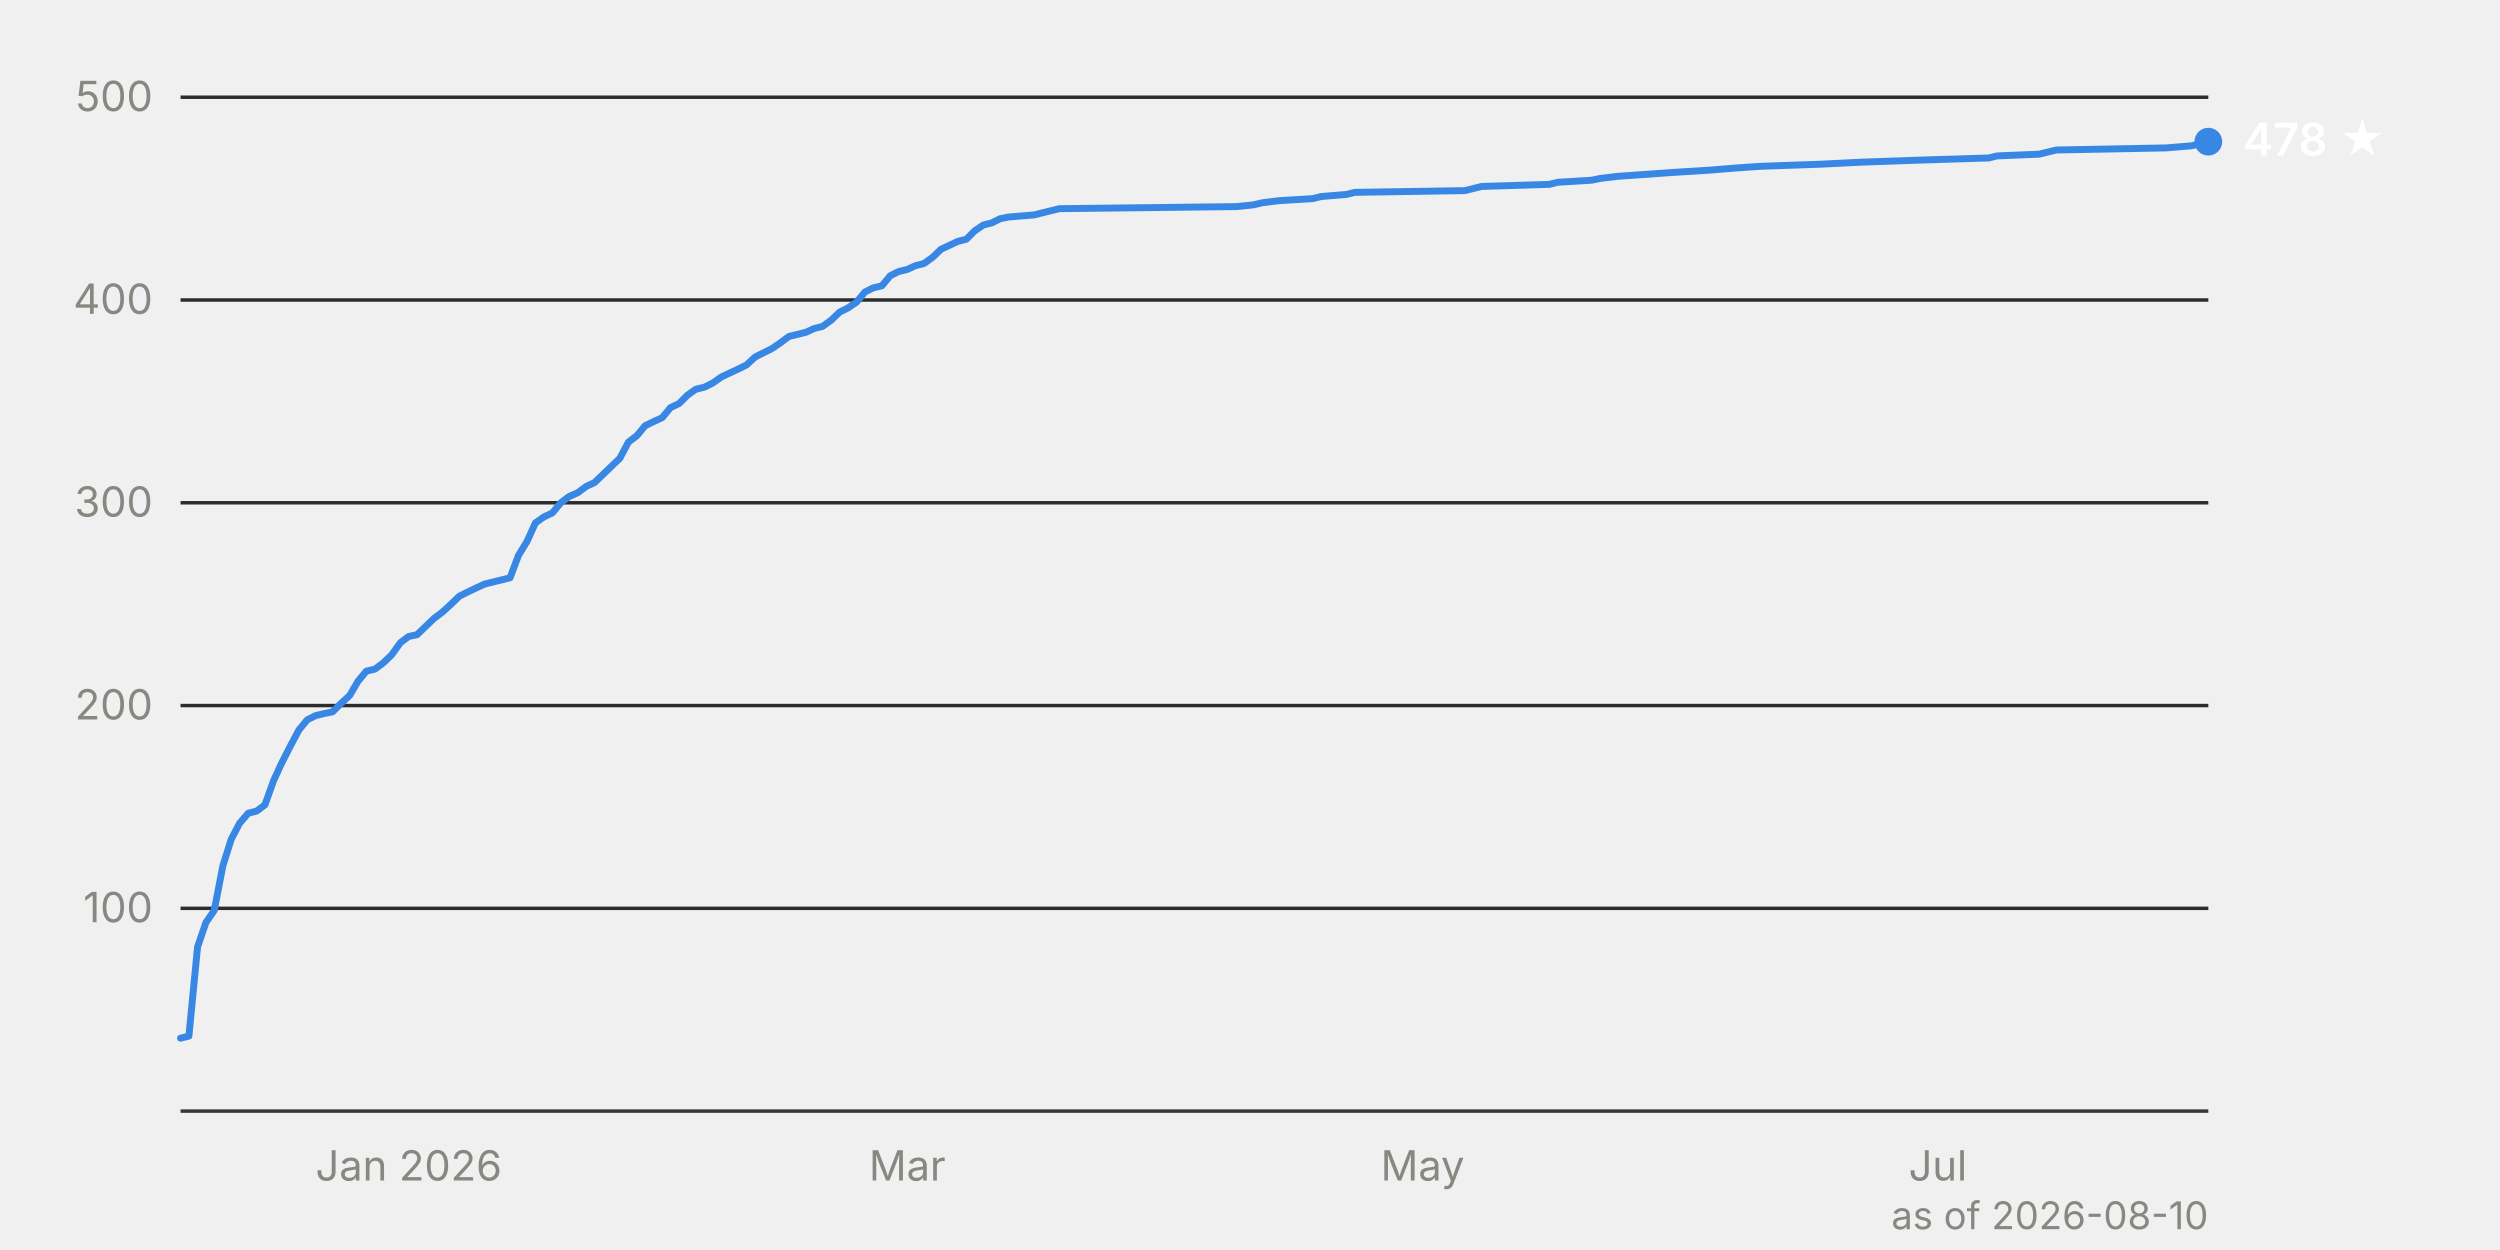
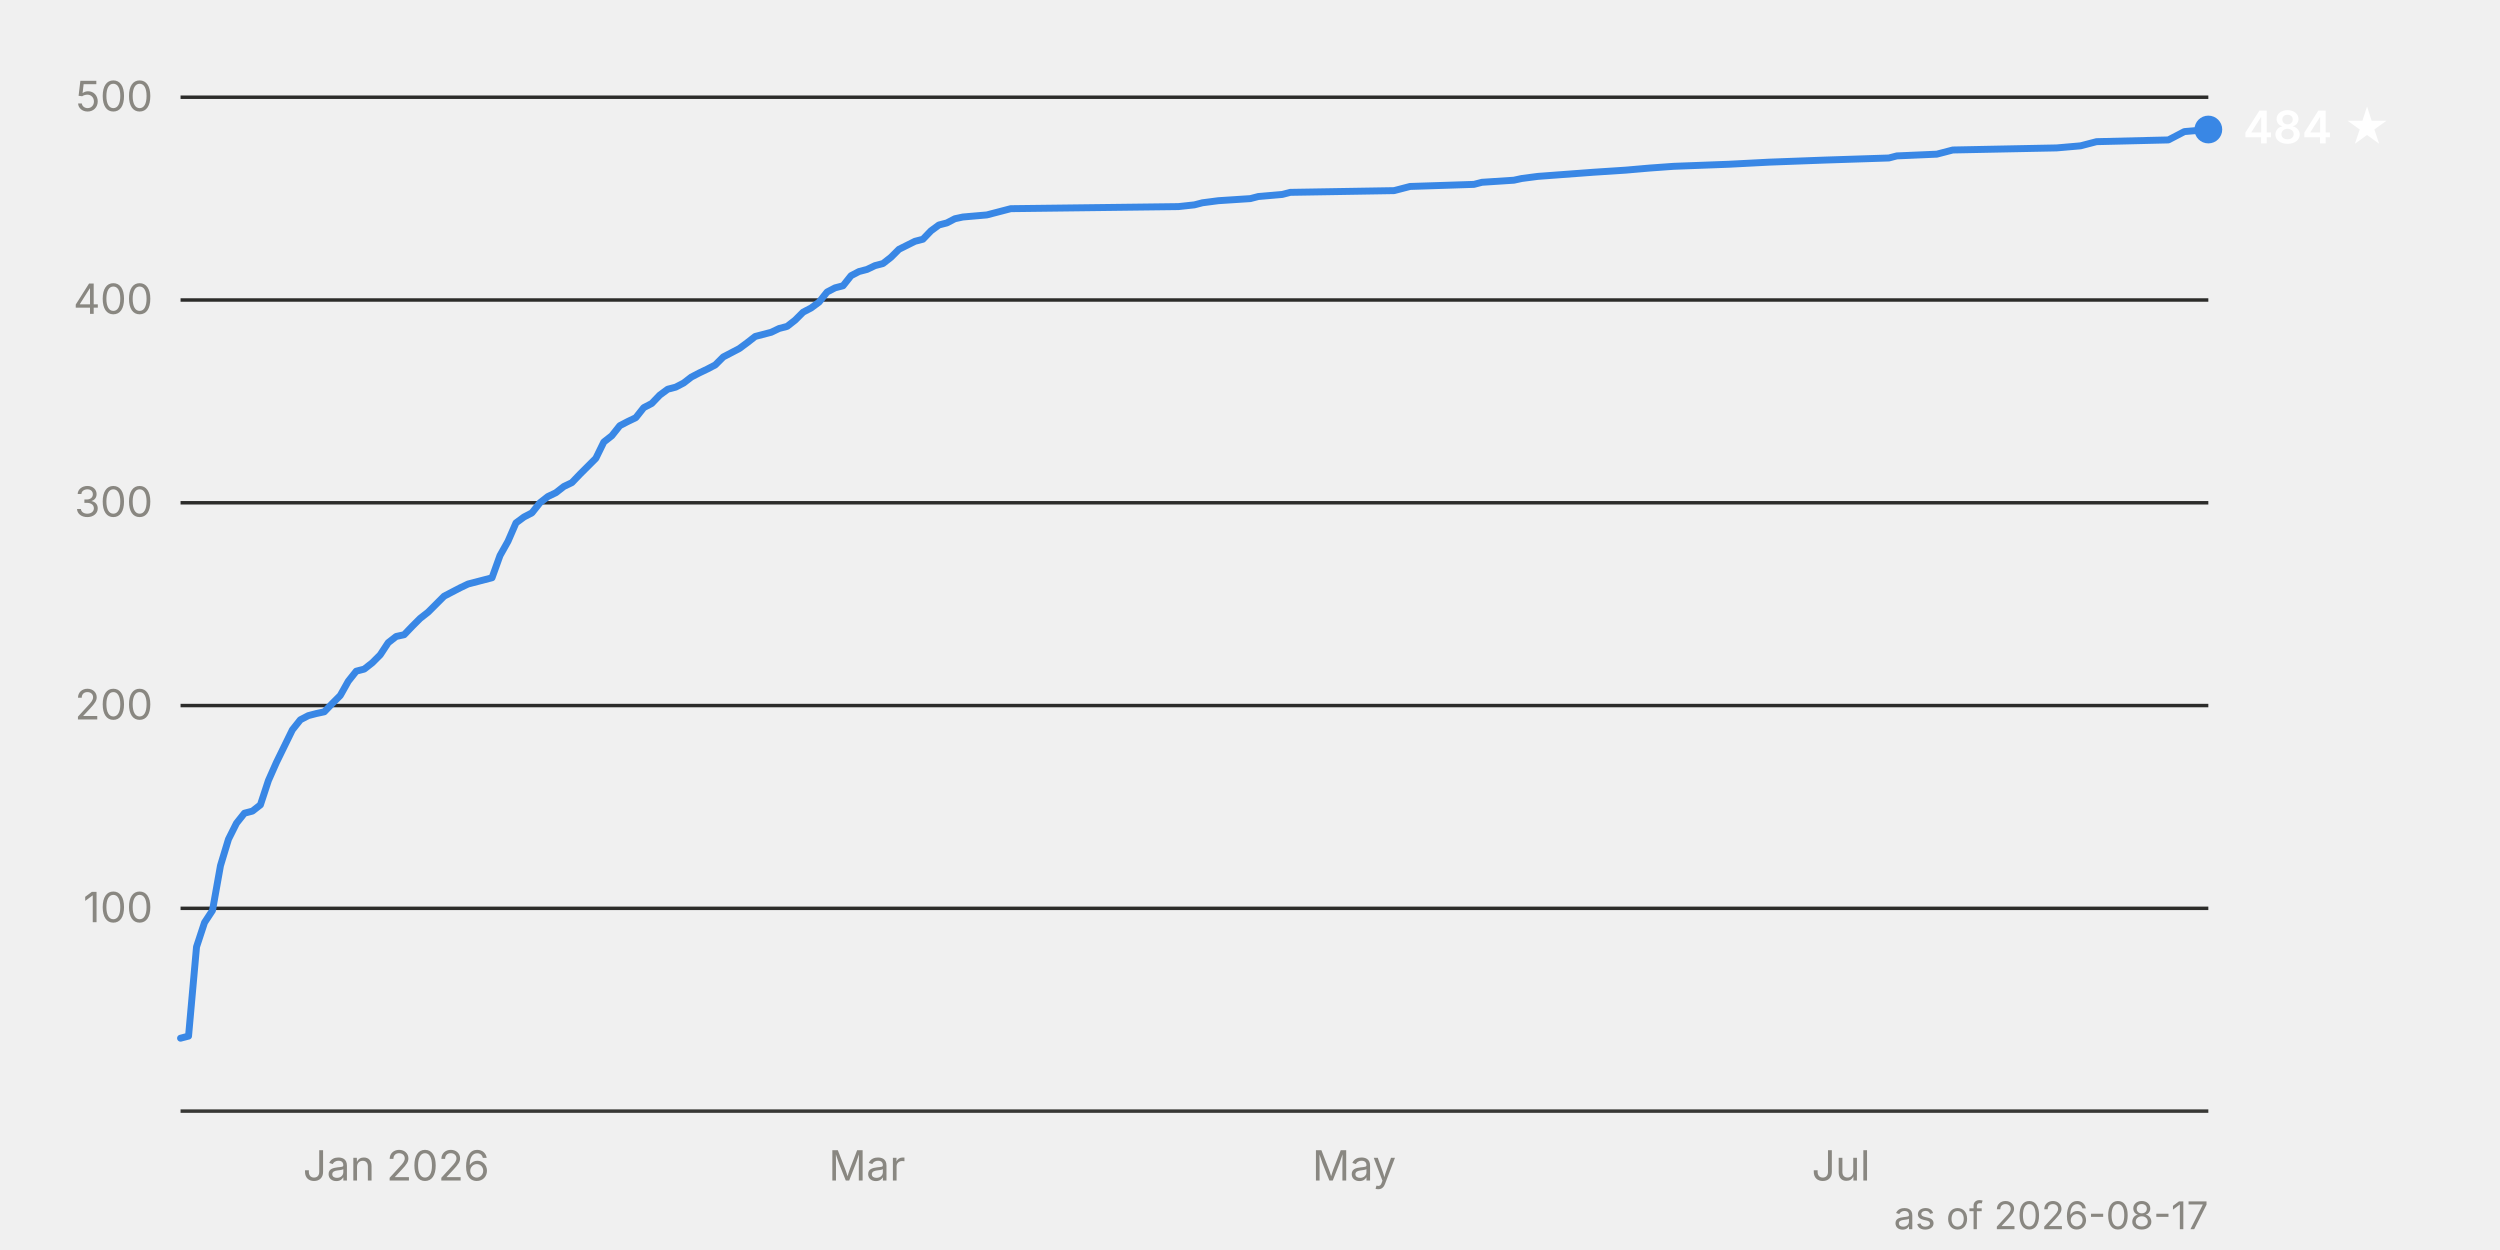
<svg xmlns="http://www.w3.org/2000/svg" viewBox="0 0 720 360" width="720" height="360" font-family="system-ui, -apple-system, 'Segoe UI', sans-serif" font-size="12">
  <line x1="52" y1="261.6" x2="636" y2="261.6" stroke="#2c2c2a" stroke-width="1" />
  <text x="44" y="265.6" text-anchor="end" fill="#898781" style="font-variant-numeric: tabular-nums">100</text>
  <line x1="52" y1="203.2" x2="636" y2="203.2" stroke="#2c2c2a" stroke-width="1" />
  <text x="44" y="207.2" text-anchor="end" fill="#898781" style="font-variant-numeric: tabular-nums">200</text>
  <line x1="52" y1="144.8" x2="636" y2="144.8" stroke="#2c2c2a" stroke-width="1" />
  <text x="44" y="148.8" text-anchor="end" fill="#898781" style="font-variant-numeric: tabular-nums">300</text>
  <line x1="52" y1="86.4" x2="636" y2="86.4" stroke="#2c2c2a" stroke-width="1" />
  <text x="44" y="90.4" text-anchor="end" fill="#898781" style="font-variant-numeric: tabular-nums">400</text>
  <line x1="52" y1="28.0" x2="636" y2="28.0" stroke="#2c2c2a" stroke-width="1" />
  <text x="44" y="32.0" text-anchor="end" fill="#898781" style="font-variant-numeric: tabular-nums">500</text>
  <line x1="52" y1="320.0" x2="636" y2="320.0" stroke="#383835" stroke-width="1" />
-   <text x="117.7" y="340" text-anchor="middle" fill="#898781">Jan 2026</text>
-   <text x="261.3" y="340" text-anchor="middle" fill="#898781">Mar</text>
-   <text x="409.7" y="340" text-anchor="middle" fill="#898781">May</text>
-   <text x="558.1" y="340" text-anchor="middle" fill="#898781">Jul</text>
-   <path d="M52.0,299.0 L54.4,298.4 L56.9,272.7 L59.3,265.7 L61.7,262.2 L64.2,249.3 L66.6,241.7 L69.0,237.1 L71.5,234.2 L73.9,233.6 L76.3,231.8 L78.8,224.8 L81.2,219.6 L83.6,214.9 L86.1,210.2 L88.5,207.3 L90.9,206.1 L93.4,205.5 L95.8,205.0 L98.2,202.6 L100.7,200.3 L103.1,196.2 L105.5,193.3 L108.0,192.7 L110.4,190.9 L112.8,188.6 L115.3,185.1 L117.7,183.3 L120.1,182.8 L122.6,180.4 L125.0,178.1 L127.4,176.3 L129.9,174.0 L132.3,171.7 L134.7,170.5 L137.2,169.3 L139.6,168.2 L146.9,166.4 L149.3,160.0 L151.8,155.9 L154.2,150.6 L156.6,148.9 L159.1,147.7 L161.5,144.8 L163.9,143.0 L166.4,141.9 L168.8,140.1 L171.2,139.0 L173.7,136.6 L178.5,132.0 L181.0,127.3 L183.4,125.5 L185.8,122.6 L188.3,121.4 L190.7,120.3 L193.1,117.4 L195.6,116.2 L198.0,113.8 L200.4,112.1 L202.9,111.5 L205.3,110.3 L207.7,108.6 L210.2,107.4 L212.6,106.3 L215.0,105.1 L217.5,102.8 L219.9,101.6 L222.3,100.4 L224.8,98.7 L227.2,96.9 L232.1,95.7 L234.5,94.6 L236.9,94.0 L239.4,92.2 L241.8,89.9 L244.2,88.7 L246.7,87.0 L249.1,84.1 L251.5,82.9 L254.0,82.3 L256.4,79.4 L258.8,78.2 L261.3,77.6 L263.7,76.5 L266.1,75.9 L268.6,74.1 L271.0,71.8 L275.9,69.5 L278.3,68.9 L280.7,66.5 L283.2,64.8 L285.6,64.2 L288.0,63.0 L290.5,62.5 L297.8,61.9 L300.2,61.3 L302.6,60.7 L305.1,60.1 L356.2,59.5 L361.0,59.0 L363.5,58.4 L368.3,57.8 L378.1,57.2 L380.5,56.6 L387.8,56.0 L390.2,55.4 L421.9,54.9 L424.3,54.3 L426.7,53.7 L446.2,53.1 L448.6,52.5 L458.4,51.9 L460.8,51.4 L465.7,50.8 L482.7,49.6 L492.4,49.0 L499.7,48.4 L507.0,47.9 L524.1,47.3 L536.2,46.7 L553.3,46.1 L572.7,45.5 L575.2,44.9 L587.3,44.4 L592.2,43.2 L623.8,42.6 L631.1,42.0 L633.6,41.4 L636.0,40.8" fill="none" stroke="#3987e5" stroke-width="2" stroke-linejoin="round" stroke-linecap="round" />
-   <circle cx="636.0" cy="40.8" r="4" fill="#3987e5" />
-   <text x="646.0" y="44.8" fill="#ffffff" font-weight="600" font-size="13">478 ★</text>
-   <text x="636" y="354" text-anchor="end" fill="#898781" font-size="11">as of 2026-08-10</text>
+   <text x="114.1" y="340" text-anchor="middle" fill="#898781">Jan 2026</text>
+   <text x="249.7" y="340" text-anchor="middle" fill="#898781">Mar</text>
+   <text x="390.0" y="340" text-anchor="middle" fill="#898781">May</text>
+   <text x="530.2" y="340" text-anchor="middle" fill="#898781">Jul</text>
+   <path d="M52.0,299.0 L54.3,298.4 L56.6,272.7 L58.9,265.7 L61.2,262.2 L63.5,249.3 L65.8,241.7 L68.1,237.1 L70.4,234.2 L72.7,233.6 L75.0,231.8 L77.3,224.8 L79.6,219.6 L81.9,214.9 L84.2,210.2 L86.5,207.3 L88.8,206.1 L91.1,205.5 L93.4,205.0 L95.7,202.6 L98.0,200.3 L100.3,196.2 L102.6,193.3 L104.9,192.7 L107.2,190.9 L109.5,188.6 L111.8,185.1 L114.1,183.3 L116.4,182.8 L118.7,180.4 L121.0,178.1 L123.3,176.3 L125.6,174.0 L127.9,171.7 L130.2,170.5 L132.5,169.3 L134.8,168.2 L141.7,166.4 L144.0,160.0 L146.3,155.9 L148.6,150.6 L150.9,148.9 L153.2,147.7 L155.5,144.8 L157.8,143.0 L160.1,141.9 L162.4,140.1 L164.7,139.0 L167.0,136.6 L171.6,132.0 L173.9,127.3 L176.2,125.5 L178.5,122.6 L180.8,121.4 L183.1,120.3 L185.4,117.4 L187.7,116.2 L190.0,113.8 L192.3,112.1 L194.6,111.5 L196.9,110.3 L199.1,108.6 L201.4,107.4 L203.7,106.3 L206.0,105.1 L208.3,102.8 L210.6,101.6 L212.9,100.4 L215.2,98.7 L217.5,96.9 L222.1,95.7 L224.4,94.6 L226.7,94.0 L229.0,92.2 L231.3,89.9 L233.6,88.7 L235.9,87.0 L238.2,84.1 L240.5,82.9 L242.8,82.3 L245.1,79.4 L247.4,78.2 L249.7,77.6 L252.0,76.5 L254.3,75.9 L256.6,74.1 L258.9,71.8 L263.5,69.5 L265.8,68.9 L268.1,66.5 L270.4,64.8 L272.7,64.2 L275.0,63.0 L277.3,62.5 L284.2,61.9 L286.5,61.3 L288.8,60.7 L291.1,60.1 L339.4,59.5 L344.0,59.0 L346.3,58.4 L350.9,57.8 L360.1,57.2 L362.4,56.6 L369.3,56.0 L371.6,55.4 L401.5,54.9 L403.8,54.3 L406.1,53.7 L424.5,53.1 L426.8,52.5 L436.0,51.9 L438.3,51.4 L442.9,50.8 L459.0,49.6 L468.2,49.0 L475.1,48.4 L482.0,47.9 L498.0,47.3 L509.5,46.7 L525.6,46.1 L544.0,45.5 L546.3,44.9 L557.8,44.4 L562.4,43.2 L592.3,42.6 L599.2,42.0 L601.5,41.4 L603.8,40.8 L624.5,40.3 L626.8,39.1 L629.1,37.9 L636.0,37.3" fill="none" stroke="#3987e5" stroke-width="2" stroke-linejoin="round" stroke-linecap="round" />
+   <circle cx="636.0" cy="37.3" r="4" fill="#3987e5" />
+   <text x="646.0" y="41.3" fill="#ffffff" font-weight="600" font-size="13">484 ★</text>
+   <text x="636" y="354" text-anchor="end" fill="#898781" font-size="11">as of 2026-08-17</text>
</svg>
